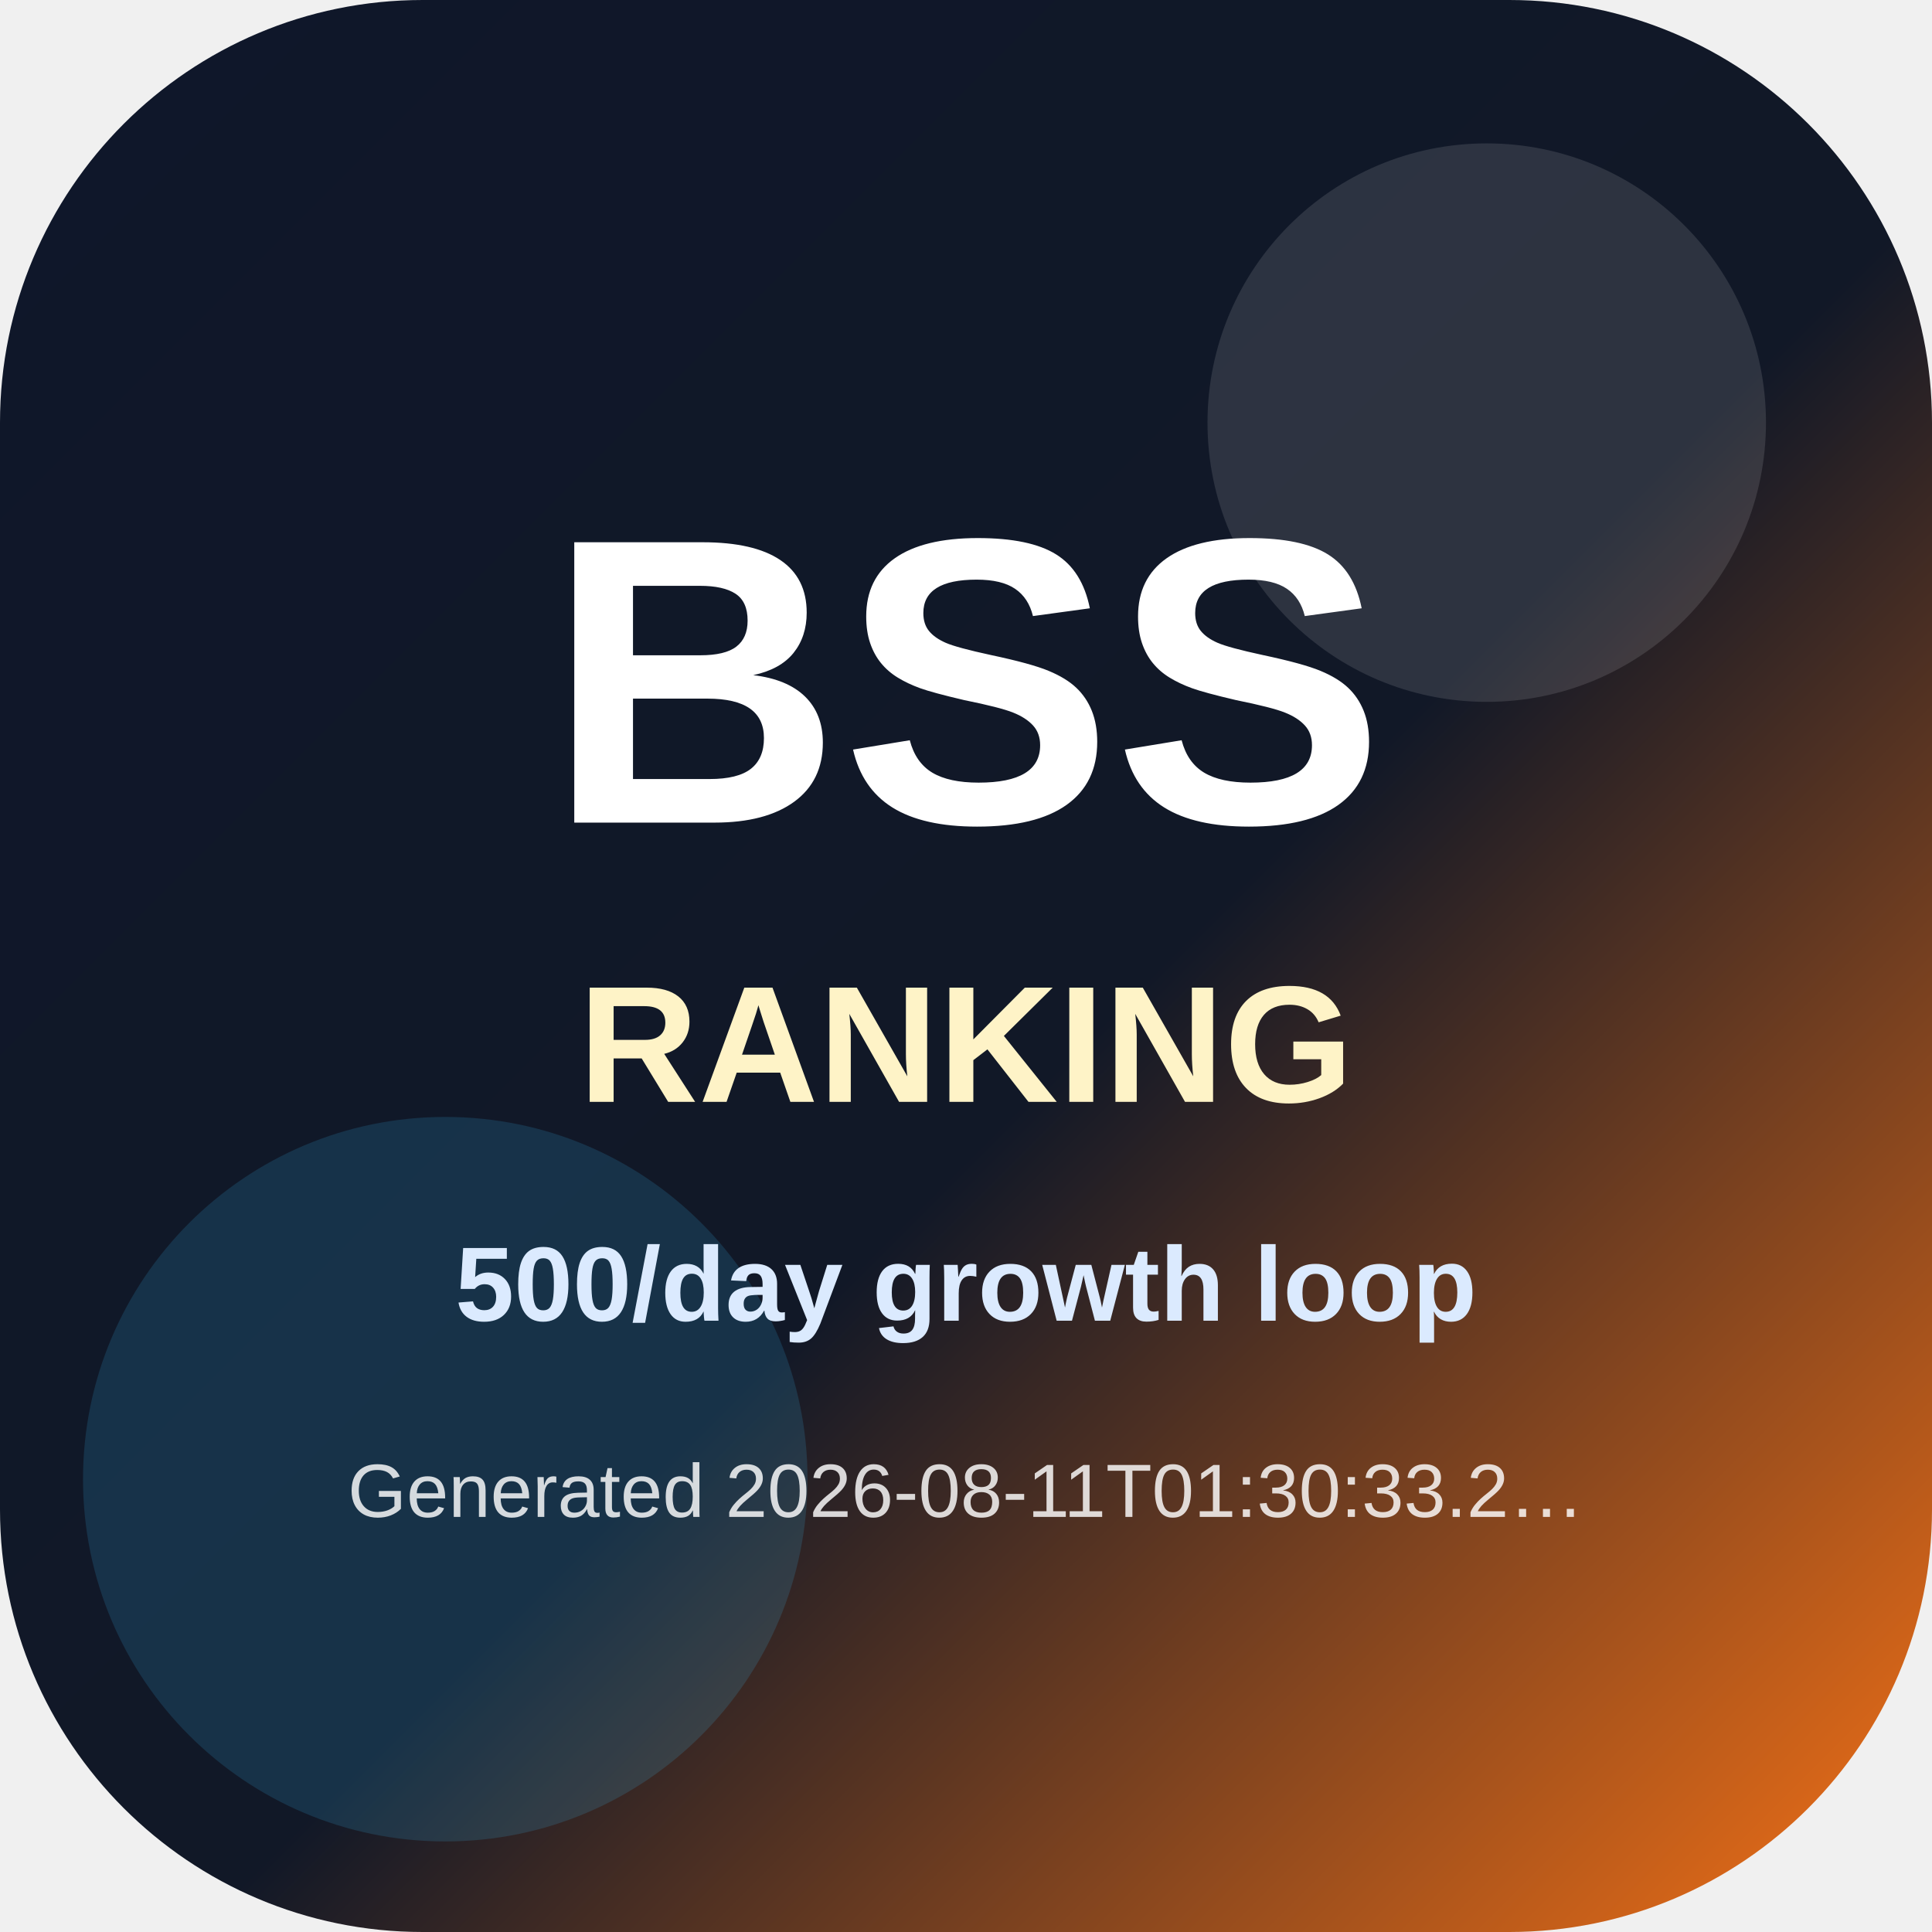
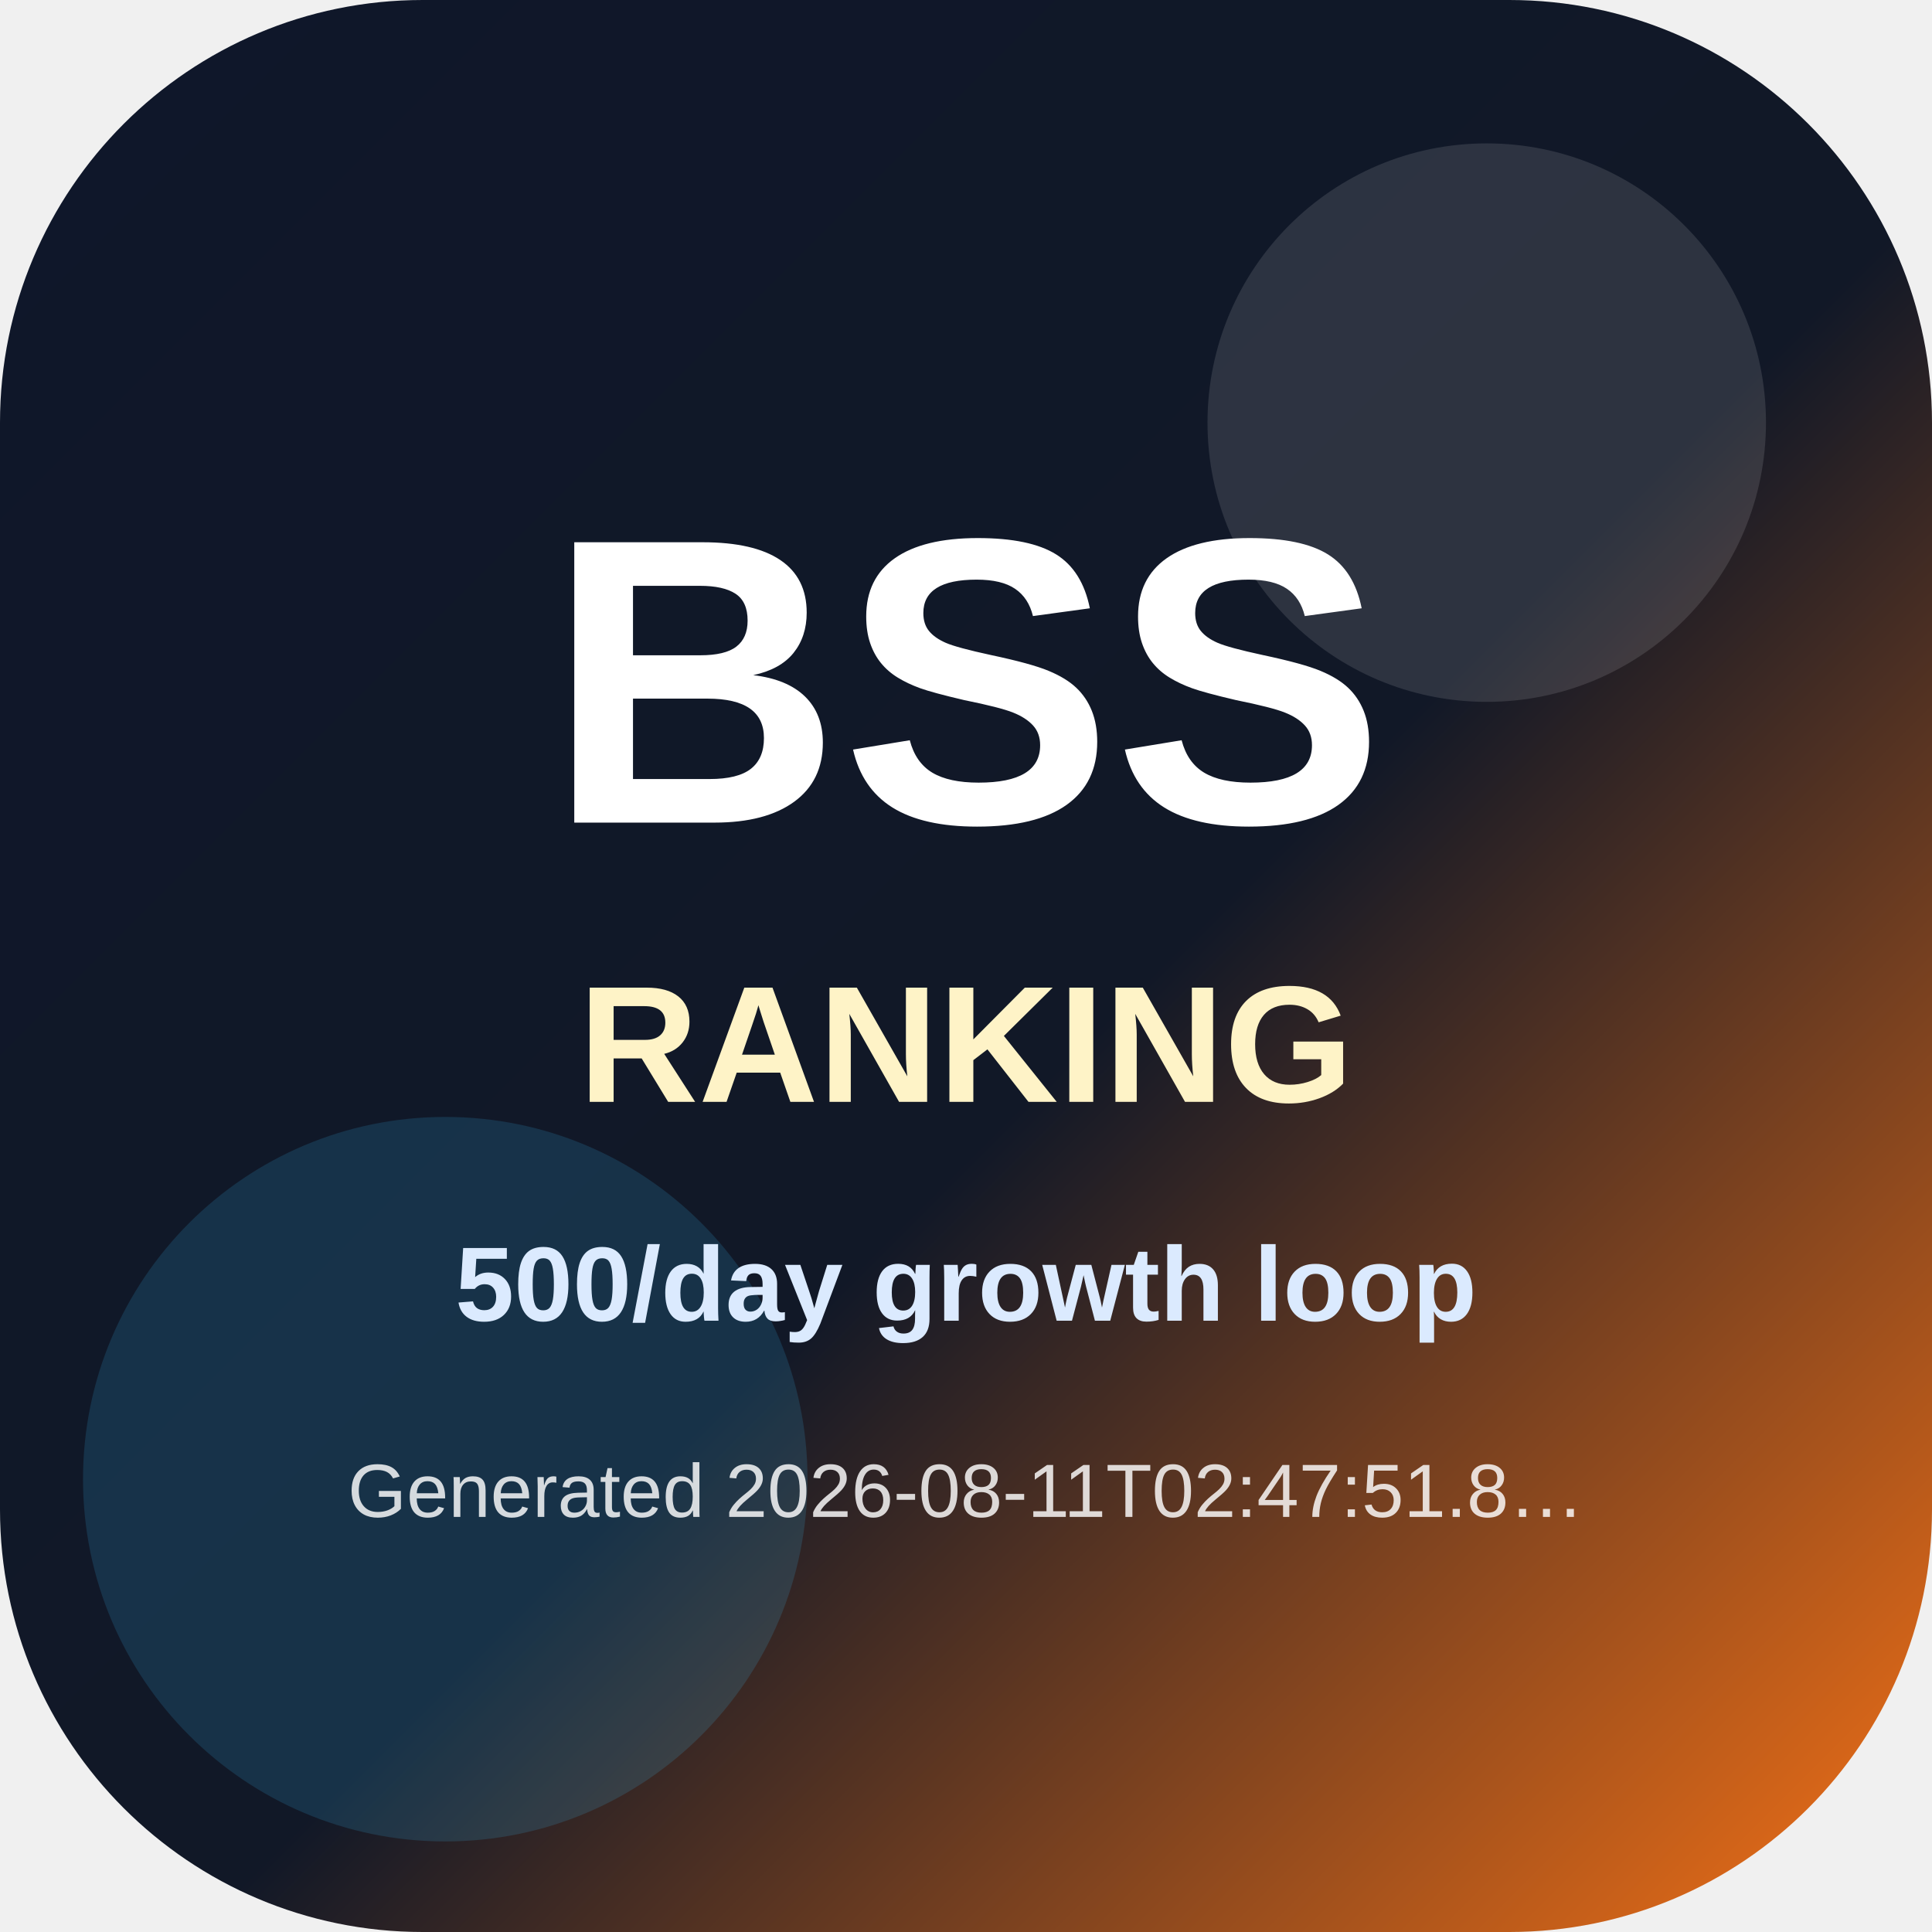
<svg xmlns="http://www.w3.org/2000/svg" width="512" height="512" viewBox="0 0 512 512" role="img" aria-label="BSS Trend Ranking app icon">
  <defs>
    <linearGradient id="icon-bg" x1="0" y1="0" x2="1" y2="1">
      <stop offset="0" stop-color="#0f172a" />
      <stop offset="0.55" stop-color="#111827" />
      <stop offset="1" stop-color="#f97316" />
    </linearGradient>
  </defs>
  <rect width="512" height="512" rx="112" fill="url(#icon-bg)" />
  <circle cx="394" cy="112" r="74" fill="#ffffff" opacity="0.12" />
  <circle cx="118" cy="392" r="96" fill="#38bdf8" opacity="0.16" />
  <text x="256" y="218" text-anchor="middle" font-family="Arial, Helvetica, sans-serif" font-size="108" font-weight="900" fill="#ffffff">BSS</text>
  <text x="256" y="292" text-anchor="middle" font-family="Arial, Helvetica, sans-serif" font-size="44" font-weight="800" fill="#fef3c7">RANKING</text>
  <text x="256" y="350" text-anchor="middle" font-family="Arial, Helvetica, sans-serif" font-size="28" font-weight="700" fill="#dbeafe">500/day growth loop</text>
-   <text x="256" y="402" text-anchor="middle" font-family="Arial, Helvetica, sans-serif" font-size="20" fill="#ffffff" opacity="0.82">Generated 2026-08-11T01:30:33.2…</text>
+   <text x="256" y="402" text-anchor="middle" font-family="Arial, Helvetica, sans-serif" font-size="20" fill="#ffffff" opacity="0.82">Generated 2026-08-11T02:47:51.8…</text>
</svg>
